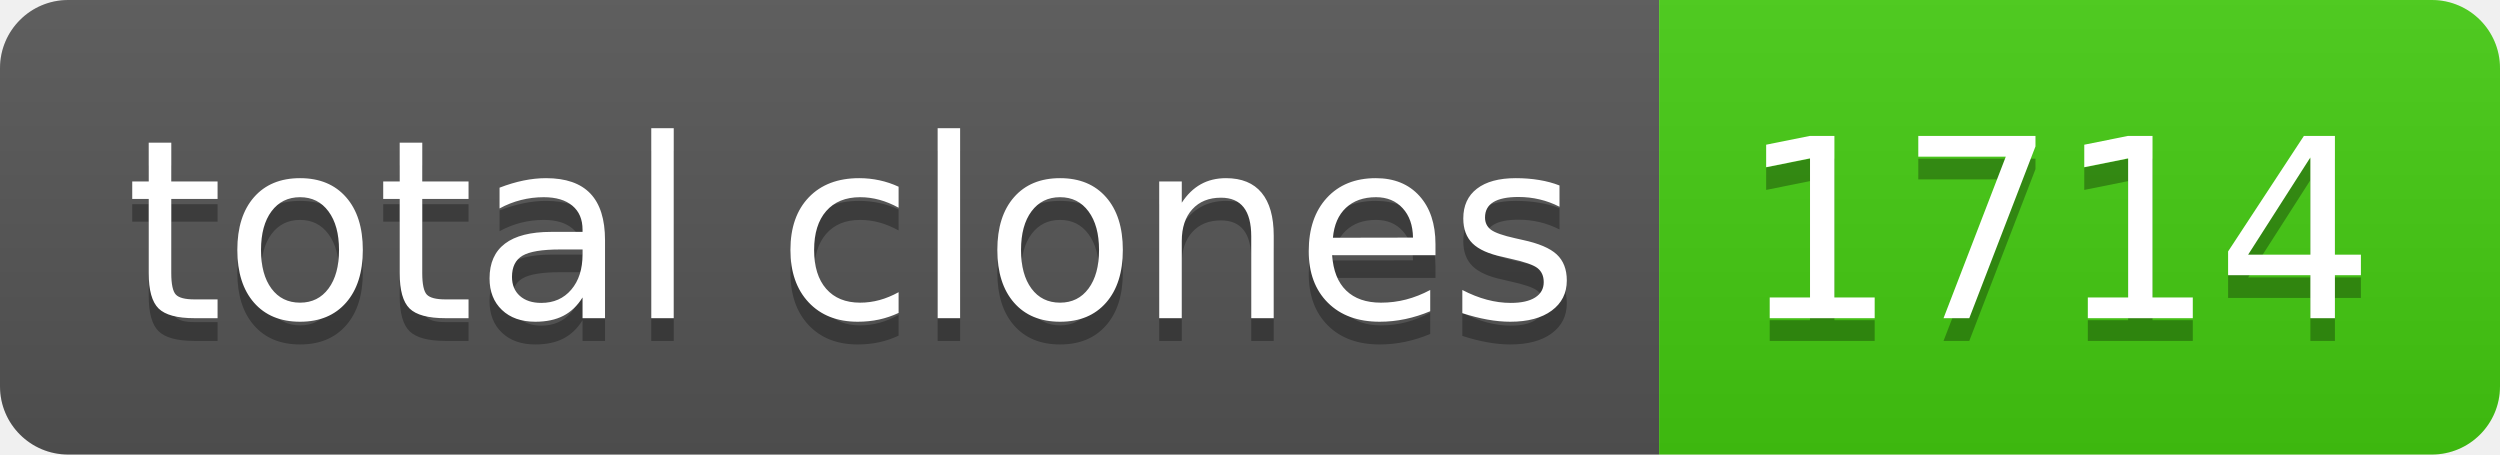
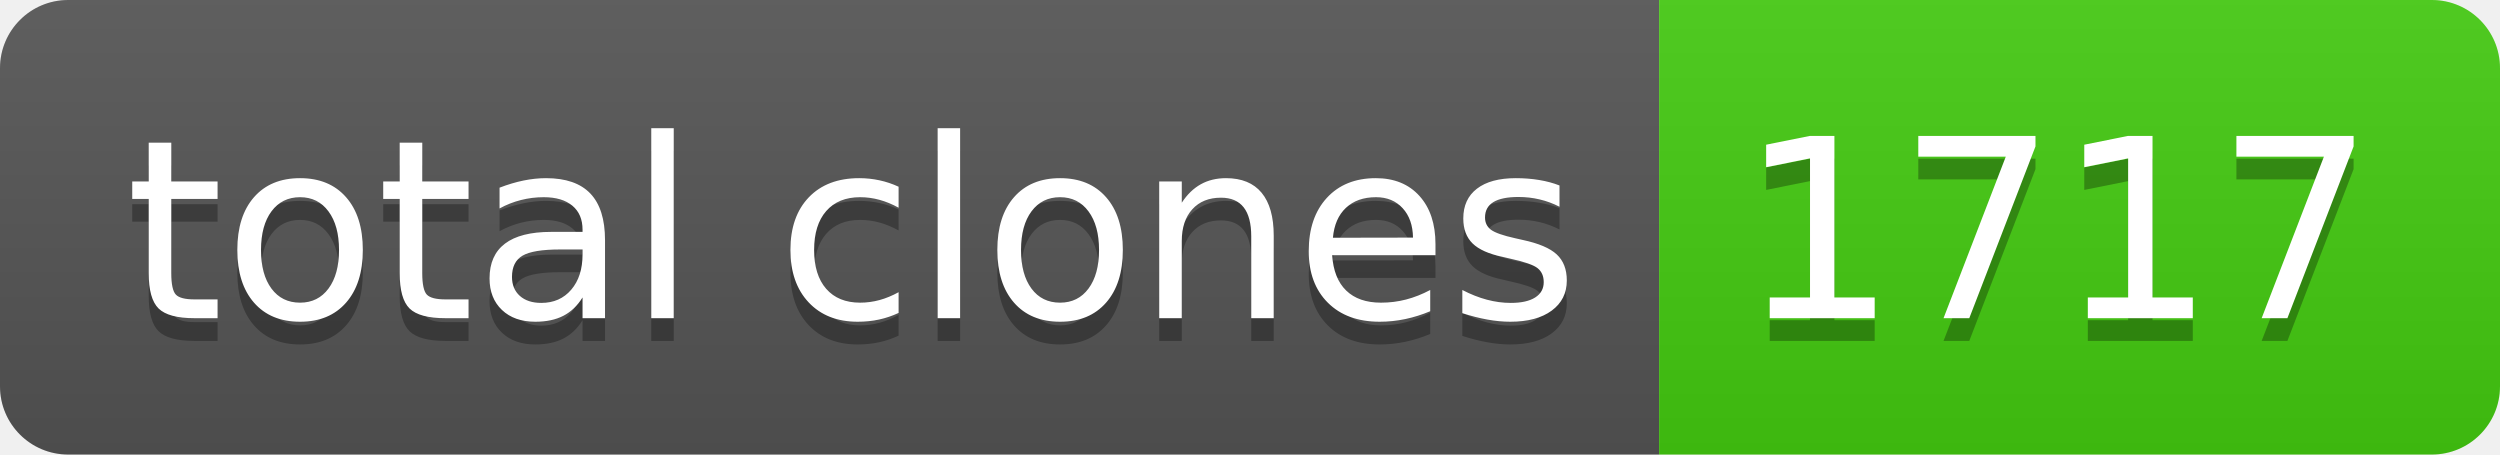
- <svg xmlns="http://www.w3.org/2000/svg" width="110" height="20" role="img" aria-label="total clones: 1714">
+ <svg xmlns="http://www.w3.org/2000/svg" width="110" height="20" role="img" aria-label="total clones: 1717">
  <linearGradient id="s" x2="0" y2="100%">
    <stop offset="0" stop-color="#bbb" stop-opacity=".1" />
    <stop offset="1" stop-opacity=".1" />
  </linearGradient>
  <clipPath id="r">
    <rect width="110" height="20" rx="3" fill="#fff" />
  </clipPath>
  <g clip-path="url(#r)">
    <rect width="73" height="20" fill="#555" />
    <rect x="73" width="37" height="20" fill="#4c1" />
    <rect width="110" height="20" fill="url(#s)" />
  </g>
  <g fill="#fff" text-anchor="middle" font-family="Verdana,Geneva,DejaVu Sans,sans-serif" text-rendering="geometricPrecision" font-size="110">
    <text aria-hidden="true" x="375" y="150" fill="#010101" fill-opacity=".3" transform="scale(.1)" textLength="630">total clones</text>
    <text x="375" y="140" transform="scale(.1)" fill="#fff" textLength="630">total clones</text>
-     <text aria-hidden="true" x="905" y="150" fill="#010101" fill-opacity=".3" transform="scale(.1)" textLength="270">1714</text>
-     <text x="905" y="140" transform="scale(.1)" fill="#fff" textLength="270">1714</text>
+     <text aria-hidden="true" x="905" y="150" fill="#010101" fill-opacity=".3" transform="scale(.1)" textLength="270">1717</text>
+     <text x="905" y="140" transform="scale(.1)" fill="#fff" textLength="270">1717</text>
  </g>
</svg>
